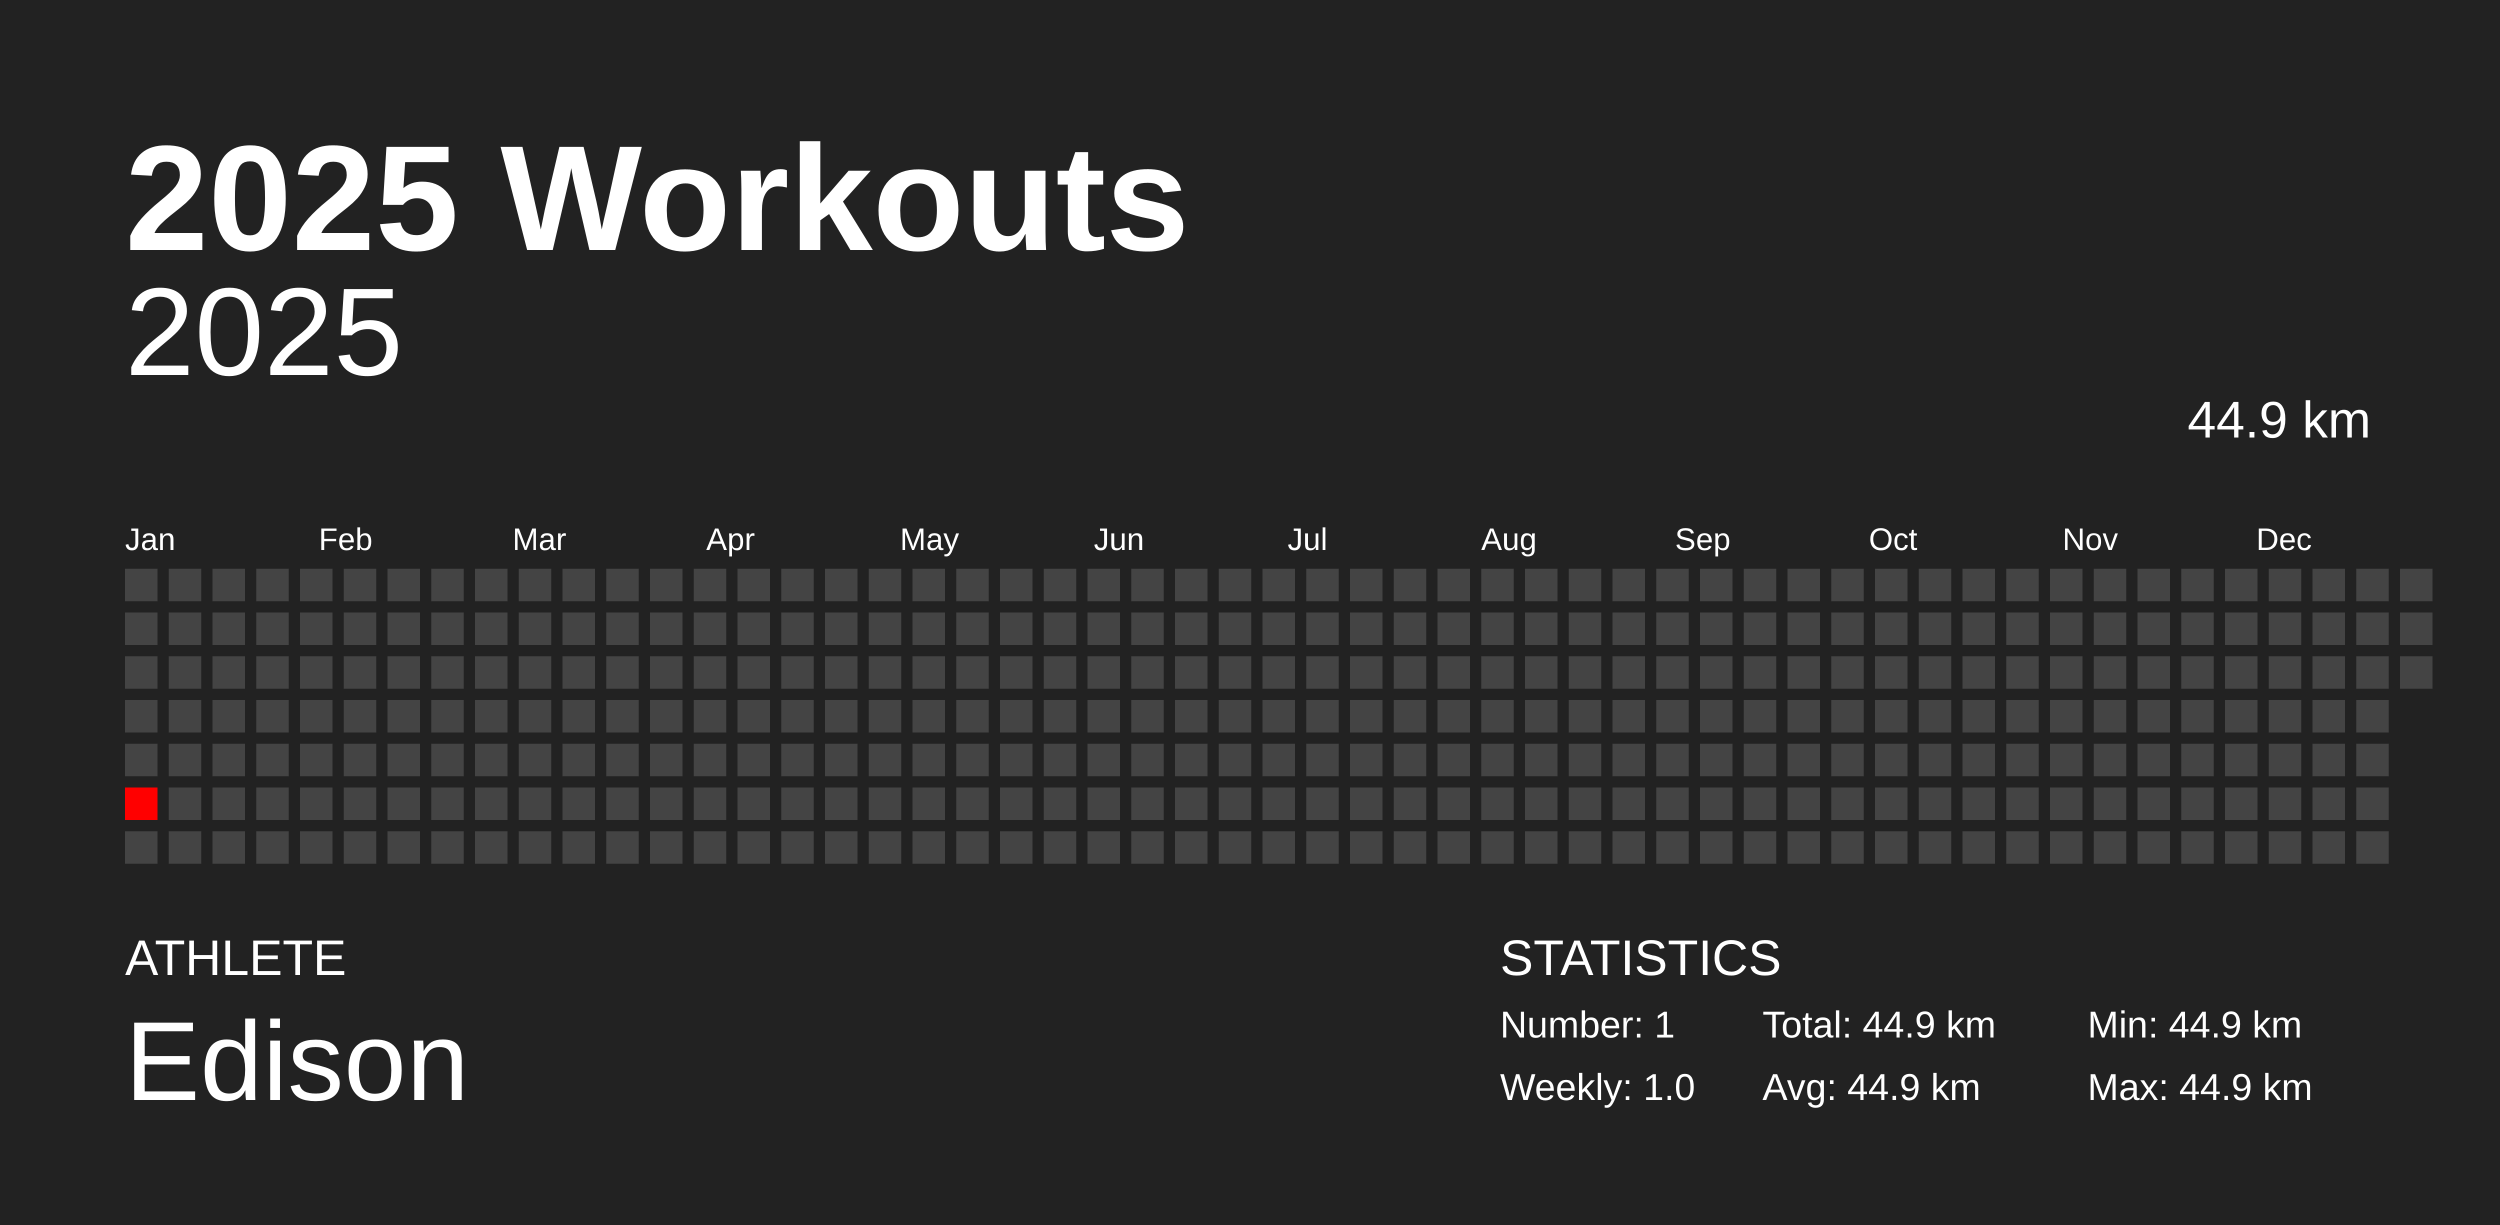
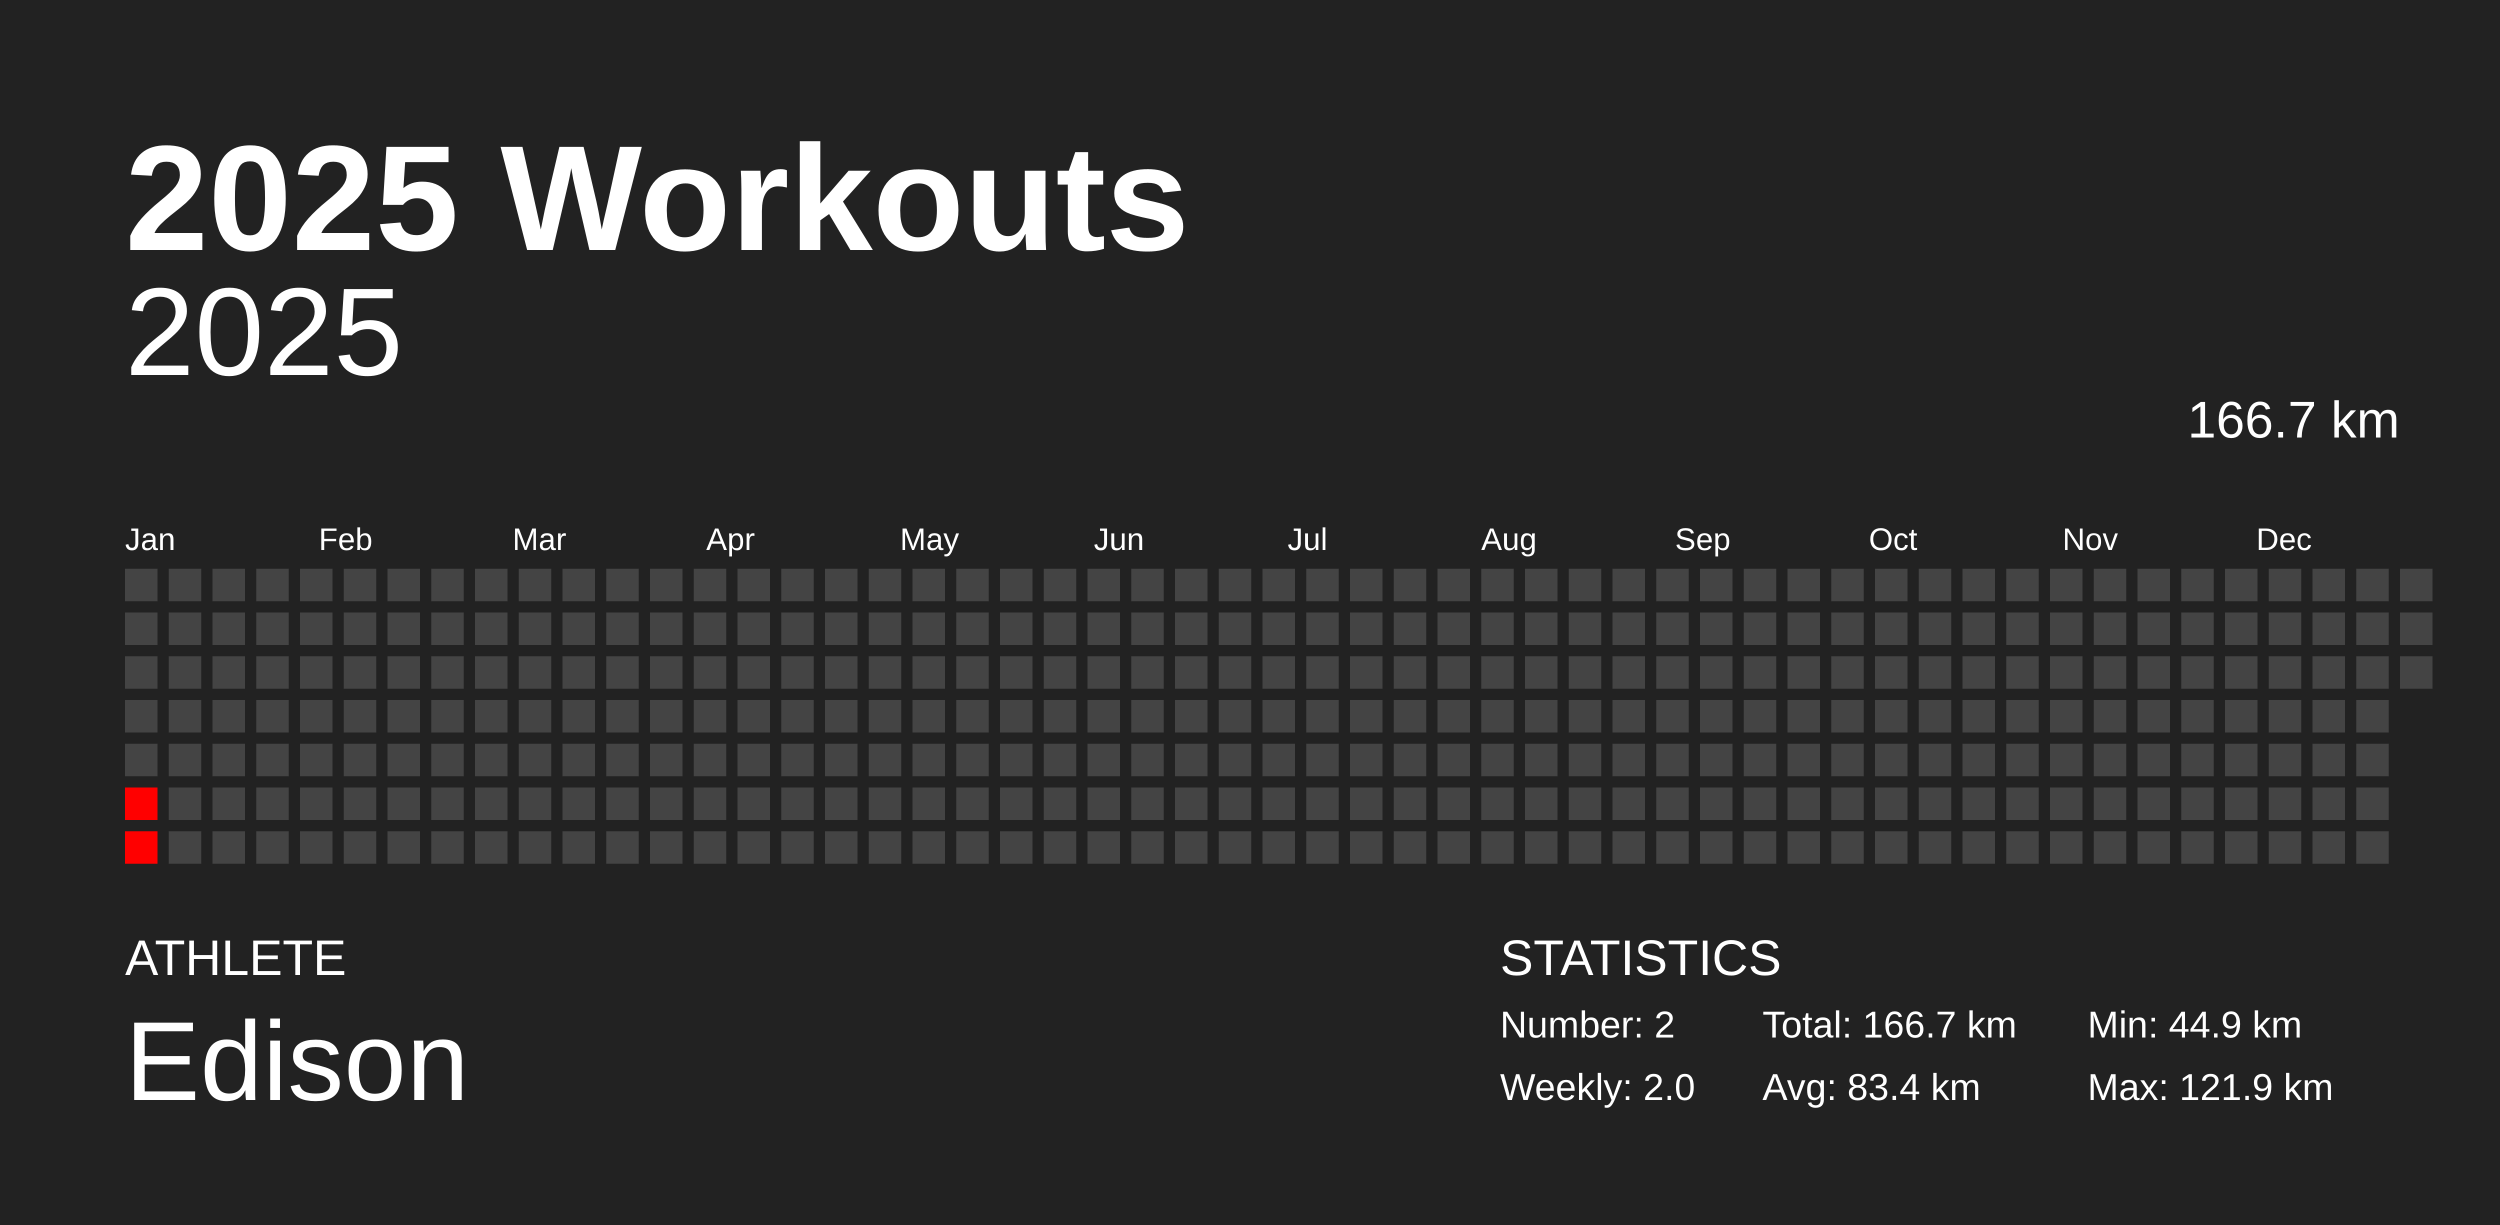
<svg xmlns="http://www.w3.org/2000/svg" baseProfile="full" height="98mm" version="1.1" viewBox="0,0,200,98" width="200mm">
  <defs />
  <rect fill="#222222" height="98" width="200" x="0" y="0" />
  <text fill="#FFFFFF" style="font-size:12px; font-family:Arial; font-weight:bold;" x="10" y="20">2025 Workouts</text>
  <text fill="#FFFFFF" style="font-size:4px; font-family:Arial" x="10" y="78">ATHLETE</text>
  <text fill="#FFFFFF" style="font-size:9px; font-family:Arial" x="10" y="88">Edison</text>
  <text fill="#FFFFFF" style="font-size:4px; font-family:Arial" x="120" y="78">STATISTICS</text>
-   <text fill="#FFFFFF" style="font-size:3px; font-family:Arial" x="120" y="83">Number: 1</text>
-   <text fill="#FFFFFF" style="font-size:3px; font-family:Arial" x="120" y="88">Weekly: 1.0</text>
-   <text fill="#FFFFFF" style="font-size:3px; font-family:Arial" x="141" y="83">Total: 44.9 km</text>
-   <text fill="#FFFFFF" style="font-size:3px; font-family:Arial" x="141" y="88">Avg: 44.9 km</text>
+   <text fill="#FFFFFF" style="font-size:3px; font-family:Arial" x="120" y="83">Number: 2</text>
+   <text fill="#FFFFFF" style="font-size:3px; font-family:Arial" x="120" y="88">Weekly: 2.0</text>
+   <text fill="#FFFFFF" style="font-size:3px; font-family:Arial" x="141" y="83">Total: 166.7 km</text>
+   <text fill="#FFFFFF" style="font-size:3px; font-family:Arial" x="141" y="88">Avg: 83.4 km</text>
  <text fill="#FFFFFF" style="font-size:3px; font-family:Arial" x="167" y="83">Min: 44.9 km</text>
-   <text fill="#FFFFFF" style="font-size:3px; font-family:Arial" x="167" y="88">Max: 44.9 km</text>
+   <text fill="#FFFFFF" style="font-size:3px; font-family:Arial" x="167" y="88">Max: 121.9 km</text>
  <text alignment-baseline="hanging" fill="#FFFFFF" style="font-size:10.0px; font-family:Arial;" x="10" y="30">2025</text>
-   <text alignment-baseline="hanging" fill="#FFFFFF" style="font-size:4.125px; font-family:Arial;" x="175" y="35">44.9 km</text>
+   <text alignment-baseline="hanging" fill="#FFFFFF" style="font-size:4.125px; font-family:Arial;" x="175" y="35">166.7 km</text>
  <text fill="#FFFFFF" style="font-size:2.5px; font-family:Arial" x="10.0" y="44">Jan</text>
  <text fill="#FFFFFF" style="font-size:2.5px; font-family:Arial" x="25.5" y="44">Feb</text>
  <text fill="#FFFFFF" style="font-size:2.5px; font-family:Arial" x="41.0" y="44">Mar</text>
  <text fill="#FFFFFF" style="font-size:2.5px; font-family:Arial" x="56.5" y="44">Apr</text>
  <text fill="#FFFFFF" style="font-size:2.5px; font-family:Arial" x="72.0" y="44">May</text>
  <text fill="#FFFFFF" style="font-size:2.5px; font-family:Arial" x="87.5" y="44">Jun</text>
  <text fill="#FFFFFF" style="font-size:2.5px; font-family:Arial" x="103.0" y="44">Jul</text>
  <text fill="#FFFFFF" style="font-size:2.5px; font-family:Arial" x="118.5" y="44">Aug</text>
  <text fill="#FFFFFF" style="font-size:2.5px; font-family:Arial" x="134.0" y="44">Sep</text>
  <text fill="#FFFFFF" style="font-size:2.5px; font-family:Arial" x="149.5" y="44">Oct</text>
  <text fill="#FFFFFF" style="font-size:2.5px; font-family:Arial" x="165.0" y="44">Nov</text>
  <text fill="#FFFFFF" style="font-size:2.5px; font-family:Arial" x="180.5" y="44">Dec</text>
  <rect fill="#444444" height="2.6" width="2.6" x="10.0" y="45.5" />
  <rect fill="#444444" height="2.6" width="2.6" x="10.0" y="49.0" />
  <rect fill="#444444" height="2.6" width="2.6" x="10.0" y="52.5" />
  <rect fill="#444444" height="2.6" width="2.6" x="10.0" y="56.0" />
  <rect fill="#444444" height="2.6" width="2.6" x="10.0" y="59.5" />
  <rect fill="red" height="2.6" width="2.6" x="10.0" y="63.0" />
-   <rect fill="#444444" height="2.6" width="2.6" x="10.0" y="66.5" />
+   <rect fill="red" height="2.6" width="2.6" x="10.0" y="66.5" />
  <rect fill="#444444" height="2.6" width="2.6" x="13.5" y="45.5" />
  <rect fill="#444444" height="2.6" width="2.6" x="13.5" y="49.0" />
  <rect fill="#444444" height="2.6" width="2.6" x="13.5" y="52.5" />
  <rect fill="#444444" height="2.6" width="2.6" x="13.5" y="56.0" />
  <rect fill="#444444" height="2.6" width="2.6" x="13.5" y="59.5" />
  <rect fill="#444444" height="2.6" width="2.6" x="13.5" y="63.0" />
  <rect fill="#444444" height="2.6" width="2.6" x="13.5" y="66.5" />
  <rect fill="#444444" height="2.6" width="2.6" x="17.0" y="45.5" />
  <rect fill="#444444" height="2.6" width="2.6" x="17.0" y="49.0" />
  <rect fill="#444444" height="2.6" width="2.6" x="17.0" y="52.5" />
  <rect fill="#444444" height="2.6" width="2.6" x="17.0" y="56.0" />
  <rect fill="#444444" height="2.6" width="2.6" x="17.0" y="59.5" />
  <rect fill="#444444" height="2.6" width="2.6" x="17.0" y="63.0" />
  <rect fill="#444444" height="2.6" width="2.6" x="17.0" y="66.5" />
  <rect fill="#444444" height="2.6" width="2.6" x="20.5" y="45.5" />
  <rect fill="#444444" height="2.6" width="2.6" x="20.5" y="49.0" />
  <rect fill="#444444" height="2.6" width="2.6" x="20.5" y="52.5" />
  <rect fill="#444444" height="2.6" width="2.6" x="20.5" y="56.0" />
  <rect fill="#444444" height="2.6" width="2.6" x="20.5" y="59.5" />
  <rect fill="#444444" height="2.6" width="2.6" x="20.5" y="63.0" />
  <rect fill="#444444" height="2.6" width="2.6" x="20.5" y="66.5" />
  <rect fill="#444444" height="2.6" width="2.6" x="24.0" y="45.5" />
  <rect fill="#444444" height="2.6" width="2.6" x="24.0" y="49.0" />
  <rect fill="#444444" height="2.6" width="2.6" x="24.0" y="52.5" />
  <rect fill="#444444" height="2.6" width="2.6" x="24.0" y="56.0" />
  <rect fill="#444444" height="2.6" width="2.6" x="24.0" y="59.5" />
  <rect fill="#444444" height="2.6" width="2.6" x="24.0" y="63.0" />
  <rect fill="#444444" height="2.6" width="2.6" x="24.0" y="66.5" />
  <rect fill="#444444" height="2.6" width="2.6" x="27.5" y="45.5" />
  <rect fill="#444444" height="2.6" width="2.6" x="27.5" y="49.0" />
  <rect fill="#444444" height="2.6" width="2.6" x="27.5" y="52.5" />
  <rect fill="#444444" height="2.6" width="2.6" x="27.5" y="56.0" />
  <rect fill="#444444" height="2.6" width="2.6" x="27.5" y="59.5" />
  <rect fill="#444444" height="2.6" width="2.6" x="27.5" y="63.0" />
  <rect fill="#444444" height="2.6" width="2.6" x="27.5" y="66.5" />
  <rect fill="#444444" height="2.6" width="2.6" x="31.0" y="45.5" />
  <rect fill="#444444" height="2.6" width="2.6" x="31.0" y="49.0" />
  <rect fill="#444444" height="2.6" width="2.6" x="31.0" y="52.5" />
  <rect fill="#444444" height="2.6" width="2.6" x="31.0" y="56.0" />
  <rect fill="#444444" height="2.6" width="2.6" x="31.0" y="59.5" />
  <rect fill="#444444" height="2.6" width="2.6" x="31.0" y="63.0" />
  <rect fill="#444444" height="2.6" width="2.6" x="31.0" y="66.5" />
  <rect fill="#444444" height="2.6" width="2.6" x="34.5" y="45.5" />
  <rect fill="#444444" height="2.6" width="2.6" x="34.5" y="49.0" />
  <rect fill="#444444" height="2.6" width="2.6" x="34.5" y="52.5" />
  <rect fill="#444444" height="2.6" width="2.6" x="34.5" y="56.0" />
  <rect fill="#444444" height="2.6" width="2.6" x="34.5" y="59.5" />
  <rect fill="#444444" height="2.6" width="2.6" x="34.5" y="63.0" />
  <rect fill="#444444" height="2.6" width="2.6" x="34.5" y="66.5" />
  <rect fill="#444444" height="2.6" width="2.6" x="38.0" y="45.5" />
  <rect fill="#444444" height="2.6" width="2.6" x="38.0" y="49.0" />
  <rect fill="#444444" height="2.6" width="2.6" x="38.0" y="52.5" />
  <rect fill="#444444" height="2.6" width="2.6" x="38.0" y="56.0" />
  <rect fill="#444444" height="2.6" width="2.6" x="38.0" y="59.5" />
  <rect fill="#444444" height="2.6" width="2.6" x="38.0" y="63.0" />
  <rect fill="#444444" height="2.6" width="2.6" x="38.0" y="66.5" />
  <rect fill="#444444" height="2.6" width="2.6" x="41.5" y="45.5" />
  <rect fill="#444444" height="2.6" width="2.6" x="41.5" y="49.0" />
  <rect fill="#444444" height="2.6" width="2.6" x="41.5" y="52.5" />
  <rect fill="#444444" height="2.6" width="2.6" x="41.5" y="56.0" />
  <rect fill="#444444" height="2.6" width="2.6" x="41.5" y="59.5" />
  <rect fill="#444444" height="2.6" width="2.6" x="41.5" y="63.0" />
  <rect fill="#444444" height="2.6" width="2.6" x="41.5" y="66.5" />
  <rect fill="#444444" height="2.6" width="2.6" x="45.0" y="45.5" />
  <rect fill="#444444" height="2.6" width="2.6" x="45.0" y="49.0" />
  <rect fill="#444444" height="2.6" width="2.6" x="45.0" y="52.5" />
  <rect fill="#444444" height="2.6" width="2.6" x="45.0" y="56.0" />
  <rect fill="#444444" height="2.6" width="2.6" x="45.0" y="59.5" />
  <rect fill="#444444" height="2.6" width="2.6" x="45.0" y="63.0" />
  <rect fill="#444444" height="2.6" width="2.6" x="45.0" y="66.5" />
  <rect fill="#444444" height="2.6" width="2.6" x="48.5" y="45.5" />
  <rect fill="#444444" height="2.6" width="2.6" x="48.5" y="49.0" />
  <rect fill="#444444" height="2.6" width="2.6" x="48.5" y="52.5" />
  <rect fill="#444444" height="2.6" width="2.6" x="48.5" y="56.0" />
  <rect fill="#444444" height="2.6" width="2.6" x="48.5" y="59.5" />
  <rect fill="#444444" height="2.6" width="2.6" x="48.5" y="63.0" />
  <rect fill="#444444" height="2.6" width="2.6" x="48.5" y="66.5" />
  <rect fill="#444444" height="2.6" width="2.6" x="52.0" y="45.5" />
  <rect fill="#444444" height="2.6" width="2.6" x="52.0" y="49.0" />
  <rect fill="#444444" height="2.6" width="2.6" x="52.0" y="52.5" />
  <rect fill="#444444" height="2.6" width="2.6" x="52.0" y="56.0" />
  <rect fill="#444444" height="2.6" width="2.6" x="52.0" y="59.5" />
  <rect fill="#444444" height="2.6" width="2.6" x="52.0" y="63.0" />
  <rect fill="#444444" height="2.6" width="2.6" x="52.0" y="66.5" />
  <rect fill="#444444" height="2.6" width="2.6" x="55.5" y="45.5" />
  <rect fill="#444444" height="2.6" width="2.6" x="55.5" y="49.0" />
  <rect fill="#444444" height="2.6" width="2.6" x="55.5" y="52.5" />
  <rect fill="#444444" height="2.6" width="2.6" x="55.5" y="56.0" />
  <rect fill="#444444" height="2.6" width="2.6" x="55.5" y="59.5" />
  <rect fill="#444444" height="2.6" width="2.6" x="55.5" y="63.0" />
  <rect fill="#444444" height="2.6" width="2.6" x="55.5" y="66.5" />
  <rect fill="#444444" height="2.6" width="2.6" x="59.0" y="45.5" />
  <rect fill="#444444" height="2.6" width="2.6" x="59.0" y="49.0" />
  <rect fill="#444444" height="2.6" width="2.6" x="59.0" y="52.5" />
  <rect fill="#444444" height="2.6" width="2.6" x="59.0" y="56.0" />
  <rect fill="#444444" height="2.6" width="2.6" x="59.0" y="59.5" />
  <rect fill="#444444" height="2.6" width="2.6" x="59.0" y="63.0" />
  <rect fill="#444444" height="2.6" width="2.6" x="59.0" y="66.5" />
  <rect fill="#444444" height="2.6" width="2.6" x="62.5" y="45.5" />
  <rect fill="#444444" height="2.6" width="2.6" x="62.5" y="49.0" />
  <rect fill="#444444" height="2.6" width="2.6" x="62.5" y="52.5" />
  <rect fill="#444444" height="2.6" width="2.6" x="62.5" y="56.0" />
  <rect fill="#444444" height="2.6" width="2.6" x="62.5" y="59.5" />
  <rect fill="#444444" height="2.6" width="2.6" x="62.5" y="63.0" />
  <rect fill="#444444" height="2.6" width="2.6" x="62.5" y="66.5" />
  <rect fill="#444444" height="2.6" width="2.6" x="66.0" y="45.5" />
  <rect fill="#444444" height="2.6" width="2.6" x="66.0" y="49.0" />
  <rect fill="#444444" height="2.6" width="2.6" x="66.0" y="52.5" />
  <rect fill="#444444" height="2.6" width="2.6" x="66.0" y="56.0" />
  <rect fill="#444444" height="2.6" width="2.6" x="66.0" y="59.5" />
  <rect fill="#444444" height="2.6" width="2.6" x="66.0" y="63.0" />
  <rect fill="#444444" height="2.6" width="2.6" x="66.0" y="66.5" />
  <rect fill="#444444" height="2.6" width="2.6" x="69.5" y="45.5" />
  <rect fill="#444444" height="2.6" width="2.6" x="69.5" y="49.0" />
  <rect fill="#444444" height="2.6" width="2.6" x="69.5" y="52.5" />
  <rect fill="#444444" height="2.6" width="2.6" x="69.5" y="56.0" />
  <rect fill="#444444" height="2.6" width="2.6" x="69.5" y="59.5" />
  <rect fill="#444444" height="2.6" width="2.6" x="69.5" y="63.0" />
  <rect fill="#444444" height="2.6" width="2.6" x="69.5" y="66.5" />
  <rect fill="#444444" height="2.6" width="2.6" x="73.0" y="45.5" />
  <rect fill="#444444" height="2.6" width="2.6" x="73.0" y="49.0" />
  <rect fill="#444444" height="2.6" width="2.6" x="73.0" y="52.5" />
  <rect fill="#444444" height="2.6" width="2.6" x="73.0" y="56.0" />
  <rect fill="#444444" height="2.6" width="2.6" x="73.0" y="59.5" />
  <rect fill="#444444" height="2.6" width="2.6" x="73.0" y="63.0" />
  <rect fill="#444444" height="2.6" width="2.6" x="73.0" y="66.5" />
  <rect fill="#444444" height="2.6" width="2.6" x="76.5" y="45.5" />
  <rect fill="#444444" height="2.6" width="2.6" x="76.5" y="49.0" />
  <rect fill="#444444" height="2.6" width="2.6" x="76.5" y="52.5" />
  <rect fill="#444444" height="2.6" width="2.6" x="76.5" y="56.0" />
  <rect fill="#444444" height="2.6" width="2.6" x="76.5" y="59.5" />
  <rect fill="#444444" height="2.6" width="2.6" x="76.5" y="63.0" />
  <rect fill="#444444" height="2.6" width="2.6" x="76.5" y="66.5" />
  <rect fill="#444444" height="2.6" width="2.6" x="80.0" y="45.5" />
  <rect fill="#444444" height="2.6" width="2.6" x="80.0" y="49.0" />
  <rect fill="#444444" height="2.6" width="2.6" x="80.0" y="52.5" />
  <rect fill="#444444" height="2.6" width="2.6" x="80.0" y="56.0" />
  <rect fill="#444444" height="2.6" width="2.6" x="80.0" y="59.5" />
  <rect fill="#444444" height="2.6" width="2.6" x="80.0" y="63.0" />
  <rect fill="#444444" height="2.6" width="2.6" x="80.0" y="66.5" />
  <rect fill="#444444" height="2.6" width="2.6" x="83.5" y="45.5" />
  <rect fill="#444444" height="2.6" width="2.6" x="83.5" y="49.0" />
  <rect fill="#444444" height="2.6" width="2.6" x="83.5" y="52.5" />
  <rect fill="#444444" height="2.6" width="2.6" x="83.5" y="56.0" />
  <rect fill="#444444" height="2.6" width="2.6" x="83.5" y="59.5" />
  <rect fill="#444444" height="2.6" width="2.6" x="83.5" y="63.0" />
  <rect fill="#444444" height="2.6" width="2.6" x="83.5" y="66.5" />
  <rect fill="#444444" height="2.6" width="2.6" x="87.0" y="45.5" />
  <rect fill="#444444" height="2.6" width="2.6" x="87.0" y="49.0" />
  <rect fill="#444444" height="2.6" width="2.6" x="87.0" y="52.5" />
  <rect fill="#444444" height="2.6" width="2.6" x="87.0" y="56.0" />
  <rect fill="#444444" height="2.6" width="2.6" x="87.0" y="59.5" />
  <rect fill="#444444" height="2.6" width="2.6" x="87.0" y="63.0" />
  <rect fill="#444444" height="2.6" width="2.6" x="87.0" y="66.5" />
  <rect fill="#444444" height="2.6" width="2.6" x="90.5" y="45.5" />
  <rect fill="#444444" height="2.6" width="2.6" x="90.5" y="49.0" />
  <rect fill="#444444" height="2.6" width="2.6" x="90.5" y="52.5" />
  <rect fill="#444444" height="2.6" width="2.6" x="90.5" y="56.0" />
  <rect fill="#444444" height="2.6" width="2.6" x="90.5" y="59.5" />
  <rect fill="#444444" height="2.6" width="2.6" x="90.5" y="63.0" />
  <rect fill="#444444" height="2.6" width="2.6" x="90.5" y="66.5" />
  <rect fill="#444444" height="2.6" width="2.6" x="94.0" y="45.5" />
  <rect fill="#444444" height="2.6" width="2.6" x="94.0" y="49.0" />
  <rect fill="#444444" height="2.6" width="2.6" x="94.0" y="52.5" />
  <rect fill="#444444" height="2.6" width="2.6" x="94.0" y="56.0" />
  <rect fill="#444444" height="2.6" width="2.6" x="94.0" y="59.5" />
  <rect fill="#444444" height="2.6" width="2.6" x="94.0" y="63.0" />
  <rect fill="#444444" height="2.6" width="2.6" x="94.0" y="66.5" />
  <rect fill="#444444" height="2.6" width="2.6" x="97.5" y="45.5" />
  <rect fill="#444444" height="2.6" width="2.6" x="97.5" y="49.0" />
  <rect fill="#444444" height="2.6" width="2.6" x="97.5" y="52.5" />
  <rect fill="#444444" height="2.6" width="2.6" x="97.5" y="56.0" />
  <rect fill="#444444" height="2.6" width="2.6" x="97.5" y="59.5" />
  <rect fill="#444444" height="2.6" width="2.6" x="97.5" y="63.0" />
  <rect fill="#444444" height="2.6" width="2.6" x="97.5" y="66.5" />
  <rect fill="#444444" height="2.6" width="2.6" x="101.0" y="45.5" />
  <rect fill="#444444" height="2.6" width="2.6" x="101.0" y="49.0" />
  <rect fill="#444444" height="2.6" width="2.6" x="101.0" y="52.5" />
  <rect fill="#444444" height="2.6" width="2.6" x="101.0" y="56.0" />
  <rect fill="#444444" height="2.6" width="2.6" x="101.0" y="59.5" />
  <rect fill="#444444" height="2.6" width="2.6" x="101.0" y="63.0" />
  <rect fill="#444444" height="2.6" width="2.6" x="101.0" y="66.5" />
  <rect fill="#444444" height="2.6" width="2.6" x="104.5" y="45.5" />
  <rect fill="#444444" height="2.6" width="2.6" x="104.5" y="49.0" />
  <rect fill="#444444" height="2.6" width="2.6" x="104.5" y="52.5" />
  <rect fill="#444444" height="2.6" width="2.6" x="104.5" y="56.0" />
  <rect fill="#444444" height="2.6" width="2.6" x="104.5" y="59.5" />
  <rect fill="#444444" height="2.6" width="2.6" x="104.5" y="63.0" />
  <rect fill="#444444" height="2.6" width="2.6" x="104.5" y="66.5" />
  <rect fill="#444444" height="2.6" width="2.6" x="108.0" y="45.5" />
  <rect fill="#444444" height="2.6" width="2.6" x="108.0" y="49.0" />
  <rect fill="#444444" height="2.6" width="2.6" x="108.0" y="52.5" />
  <rect fill="#444444" height="2.6" width="2.6" x="108.0" y="56.0" />
  <rect fill="#444444" height="2.6" width="2.6" x="108.0" y="59.5" />
  <rect fill="#444444" height="2.6" width="2.6" x="108.0" y="63.0" />
  <rect fill="#444444" height="2.6" width="2.6" x="108.0" y="66.5" />
  <rect fill="#444444" height="2.6" width="2.6" x="111.5" y="45.5" />
  <rect fill="#444444" height="2.6" width="2.6" x="111.5" y="49.0" />
  <rect fill="#444444" height="2.6" width="2.6" x="111.5" y="52.5" />
  <rect fill="#444444" height="2.6" width="2.6" x="111.5" y="56.0" />
  <rect fill="#444444" height="2.6" width="2.6" x="111.5" y="59.5" />
  <rect fill="#444444" height="2.6" width="2.6" x="111.5" y="63.0" />
  <rect fill="#444444" height="2.6" width="2.6" x="111.5" y="66.5" />
  <rect fill="#444444" height="2.6" width="2.6" x="115.0" y="45.5" />
  <rect fill="#444444" height="2.6" width="2.6" x="115.0" y="49.0" />
  <rect fill="#444444" height="2.6" width="2.6" x="115.0" y="52.5" />
  <rect fill="#444444" height="2.6" width="2.6" x="115.0" y="56.0" />
  <rect fill="#444444" height="2.6" width="2.6" x="115.0" y="59.5" />
  <rect fill="#444444" height="2.6" width="2.6" x="115.0" y="63.0" />
  <rect fill="#444444" height="2.6" width="2.6" x="115.0" y="66.5" />
  <rect fill="#444444" height="2.6" width="2.6" x="118.5" y="45.5" />
  <rect fill="#444444" height="2.6" width="2.6" x="118.5" y="49.0" />
  <rect fill="#444444" height="2.6" width="2.6" x="118.5" y="52.5" />
  <rect fill="#444444" height="2.6" width="2.6" x="118.5" y="56.0" />
  <rect fill="#444444" height="2.6" width="2.6" x="118.5" y="59.5" />
  <rect fill="#444444" height="2.6" width="2.6" x="118.5" y="63.0" />
  <rect fill="#444444" height="2.6" width="2.6" x="118.5" y="66.5" />
  <rect fill="#444444" height="2.6" width="2.6" x="122.0" y="45.5" />
  <rect fill="#444444" height="2.6" width="2.6" x="122.0" y="49.0" />
  <rect fill="#444444" height="2.6" width="2.6" x="122.0" y="52.5" />
  <rect fill="#444444" height="2.6" width="2.6" x="122.0" y="56.0" />
  <rect fill="#444444" height="2.6" width="2.6" x="122.0" y="59.5" />
  <rect fill="#444444" height="2.6" width="2.6" x="122.0" y="63.0" />
  <rect fill="#444444" height="2.6" width="2.6" x="122.0" y="66.5" />
  <rect fill="#444444" height="2.6" width="2.6" x="125.5" y="45.5" />
  <rect fill="#444444" height="2.6" width="2.6" x="125.5" y="49.0" />
  <rect fill="#444444" height="2.6" width="2.6" x="125.5" y="52.5" />
  <rect fill="#444444" height="2.6" width="2.6" x="125.5" y="56.0" />
  <rect fill="#444444" height="2.6" width="2.6" x="125.5" y="59.5" />
  <rect fill="#444444" height="2.6" width="2.6" x="125.5" y="63.0" />
  <rect fill="#444444" height="2.6" width="2.6" x="125.5" y="66.5" />
  <rect fill="#444444" height="2.6" width="2.6" x="129.0" y="45.5" />
  <rect fill="#444444" height="2.6" width="2.6" x="129.0" y="49.0" />
  <rect fill="#444444" height="2.6" width="2.6" x="129.0" y="52.5" />
  <rect fill="#444444" height="2.6" width="2.6" x="129.0" y="56.0" />
  <rect fill="#444444" height="2.6" width="2.6" x="129.0" y="59.5" />
  <rect fill="#444444" height="2.6" width="2.6" x="129.0" y="63.0" />
  <rect fill="#444444" height="2.6" width="2.6" x="129.0" y="66.5" />
  <rect fill="#444444" height="2.6" width="2.6" x="132.5" y="45.5" />
  <rect fill="#444444" height="2.6" width="2.6" x="132.5" y="49.0" />
  <rect fill="#444444" height="2.6" width="2.6" x="132.5" y="52.5" />
  <rect fill="#444444" height="2.6" width="2.6" x="132.5" y="56.0" />
  <rect fill="#444444" height="2.6" width="2.6" x="132.5" y="59.5" />
  <rect fill="#444444" height="2.6" width="2.6" x="132.5" y="63.0" />
  <rect fill="#444444" height="2.6" width="2.6" x="132.5" y="66.5" />
  <rect fill="#444444" height="2.6" width="2.6" x="136.0" y="45.5" />
  <rect fill="#444444" height="2.6" width="2.6" x="136.0" y="49.0" />
  <rect fill="#444444" height="2.6" width="2.6" x="136.0" y="52.5" />
  <rect fill="#444444" height="2.6" width="2.6" x="136.0" y="56.0" />
  <rect fill="#444444" height="2.6" width="2.6" x="136.0" y="59.5" />
  <rect fill="#444444" height="2.6" width="2.6" x="136.0" y="63.0" />
  <rect fill="#444444" height="2.6" width="2.6" x="136.0" y="66.5" />
  <rect fill="#444444" height="2.6" width="2.6" x="139.5" y="45.5" />
  <rect fill="#444444" height="2.6" width="2.6" x="139.5" y="49.0" />
  <rect fill="#444444" height="2.6" width="2.6" x="139.5" y="52.5" />
  <rect fill="#444444" height="2.6" width="2.6" x="139.5" y="56.0" />
  <rect fill="#444444" height="2.6" width="2.6" x="139.5" y="59.5" />
  <rect fill="#444444" height="2.6" width="2.6" x="139.5" y="63.0" />
  <rect fill="#444444" height="2.6" width="2.6" x="139.5" y="66.5" />
  <rect fill="#444444" height="2.6" width="2.6" x="143.0" y="45.5" />
  <rect fill="#444444" height="2.6" width="2.6" x="143.0" y="49.0" />
  <rect fill="#444444" height="2.6" width="2.6" x="143.0" y="52.5" />
  <rect fill="#444444" height="2.6" width="2.6" x="143.0" y="56.0" />
  <rect fill="#444444" height="2.6" width="2.6" x="143.0" y="59.5" />
  <rect fill="#444444" height="2.6" width="2.6" x="143.0" y="63.0" />
  <rect fill="#444444" height="2.6" width="2.6" x="143.0" y="66.5" />
  <rect fill="#444444" height="2.6" width="2.6" x="146.5" y="45.5" />
  <rect fill="#444444" height="2.6" width="2.6" x="146.5" y="49.0" />
  <rect fill="#444444" height="2.6" width="2.6" x="146.5" y="52.5" />
  <rect fill="#444444" height="2.6" width="2.6" x="146.5" y="56.0" />
  <rect fill="#444444" height="2.6" width="2.6" x="146.5" y="59.5" />
  <rect fill="#444444" height="2.6" width="2.6" x="146.5" y="63.0" />
  <rect fill="#444444" height="2.6" width="2.6" x="146.5" y="66.5" />
  <rect fill="#444444" height="2.6" width="2.6" x="150.0" y="45.5" />
  <rect fill="#444444" height="2.6" width="2.6" x="150.0" y="49.0" />
  <rect fill="#444444" height="2.6" width="2.6" x="150.0" y="52.5" />
  <rect fill="#444444" height="2.6" width="2.6" x="150.0" y="56.0" />
  <rect fill="#444444" height="2.6" width="2.6" x="150.0" y="59.5" />
  <rect fill="#444444" height="2.6" width="2.6" x="150.0" y="63.0" />
  <rect fill="#444444" height="2.6" width="2.6" x="150.0" y="66.5" />
  <rect fill="#444444" height="2.6" width="2.6" x="153.5" y="45.5" />
  <rect fill="#444444" height="2.6" width="2.6" x="153.5" y="49.0" />
  <rect fill="#444444" height="2.6" width="2.6" x="153.5" y="52.5" />
  <rect fill="#444444" height="2.6" width="2.6" x="153.5" y="56.0" />
  <rect fill="#444444" height="2.6" width="2.6" x="153.5" y="59.5" />
  <rect fill="#444444" height="2.6" width="2.6" x="153.5" y="63.0" />
  <rect fill="#444444" height="2.6" width="2.6" x="153.5" y="66.5" />
  <rect fill="#444444" height="2.6" width="2.6" x="157.0" y="45.5" />
  <rect fill="#444444" height="2.6" width="2.6" x="157.0" y="49.0" />
  <rect fill="#444444" height="2.6" width="2.6" x="157.0" y="52.5" />
  <rect fill="#444444" height="2.6" width="2.6" x="157.0" y="56.0" />
  <rect fill="#444444" height="2.6" width="2.6" x="157.0" y="59.5" />
  <rect fill="#444444" height="2.6" width="2.6" x="157.0" y="63.0" />
  <rect fill="#444444" height="2.6" width="2.6" x="157.0" y="66.5" />
  <rect fill="#444444" height="2.6" width="2.6" x="160.5" y="45.5" />
  <rect fill="#444444" height="2.6" width="2.6" x="160.5" y="49.0" />
  <rect fill="#444444" height="2.6" width="2.6" x="160.5" y="52.5" />
  <rect fill="#444444" height="2.6" width="2.6" x="160.5" y="56.0" />
  <rect fill="#444444" height="2.6" width="2.6" x="160.5" y="59.5" />
  <rect fill="#444444" height="2.6" width="2.6" x="160.5" y="63.0" />
  <rect fill="#444444" height="2.6" width="2.6" x="160.5" y="66.5" />
  <rect fill="#444444" height="2.6" width="2.6" x="164.0" y="45.5" />
  <rect fill="#444444" height="2.6" width="2.6" x="164.0" y="49.0" />
  <rect fill="#444444" height="2.6" width="2.6" x="164.0" y="52.5" />
  <rect fill="#444444" height="2.6" width="2.6" x="164.0" y="56.0" />
  <rect fill="#444444" height="2.6" width="2.6" x="164.0" y="59.5" />
  <rect fill="#444444" height="2.6" width="2.6" x="164.0" y="63.0" />
  <rect fill="#444444" height="2.6" width="2.6" x="164.0" y="66.5" />
  <rect fill="#444444" height="2.6" width="2.6" x="167.5" y="45.5" />
  <rect fill="#444444" height="2.6" width="2.6" x="167.5" y="49.0" />
  <rect fill="#444444" height="2.6" width="2.6" x="167.5" y="52.5" />
  <rect fill="#444444" height="2.6" width="2.6" x="167.5" y="56.0" />
  <rect fill="#444444" height="2.6" width="2.6" x="167.5" y="59.5" />
  <rect fill="#444444" height="2.6" width="2.6" x="167.5" y="63.0" />
  <rect fill="#444444" height="2.6" width="2.6" x="167.5" y="66.5" />
  <rect fill="#444444" height="2.6" width="2.6" x="171.0" y="45.5" />
  <rect fill="#444444" height="2.6" width="2.6" x="171.0" y="49.0" />
  <rect fill="#444444" height="2.6" width="2.6" x="171.0" y="52.5" />
  <rect fill="#444444" height="2.6" width="2.6" x="171.0" y="56.0" />
  <rect fill="#444444" height="2.6" width="2.6" x="171.0" y="59.5" />
  <rect fill="#444444" height="2.6" width="2.6" x="171.0" y="63.0" />
  <rect fill="#444444" height="2.6" width="2.6" x="171.0" y="66.5" />
  <rect fill="#444444" height="2.6" width="2.6" x="174.5" y="45.5" />
  <rect fill="#444444" height="2.6" width="2.6" x="174.5" y="49.0" />
  <rect fill="#444444" height="2.6" width="2.6" x="174.5" y="52.5" />
  <rect fill="#444444" height="2.6" width="2.6" x="174.5" y="56.0" />
  <rect fill="#444444" height="2.6" width="2.6" x="174.5" y="59.5" />
  <rect fill="#444444" height="2.6" width="2.6" x="174.5" y="63.0" />
  <rect fill="#444444" height="2.6" width="2.6" x="174.5" y="66.5" />
  <rect fill="#444444" height="2.6" width="2.6" x="178.0" y="45.5" />
  <rect fill="#444444" height="2.6" width="2.6" x="178.0" y="49.0" />
  <rect fill="#444444" height="2.6" width="2.6" x="178.0" y="52.5" />
  <rect fill="#444444" height="2.6" width="2.6" x="178.0" y="56.0" />
  <rect fill="#444444" height="2.6" width="2.6" x="178.0" y="59.5" />
  <rect fill="#444444" height="2.6" width="2.6" x="178.0" y="63.0" />
  <rect fill="#444444" height="2.6" width="2.6" x="178.0" y="66.5" />
  <rect fill="#444444" height="2.6" width="2.6" x="181.5" y="45.5" />
  <rect fill="#444444" height="2.6" width="2.6" x="181.5" y="49.0" />
  <rect fill="#444444" height="2.6" width="2.6" x="181.5" y="52.5" />
  <rect fill="#444444" height="2.6" width="2.6" x="181.5" y="56.0" />
  <rect fill="#444444" height="2.6" width="2.6" x="181.5" y="59.5" />
  <rect fill="#444444" height="2.6" width="2.6" x="181.5" y="63.0" />
  <rect fill="#444444" height="2.6" width="2.6" x="181.5" y="66.5" />
  <rect fill="#444444" height="2.6" width="2.6" x="185.0" y="45.5" />
  <rect fill="#444444" height="2.6" width="2.6" x="185.0" y="49.0" />
  <rect fill="#444444" height="2.6" width="2.6" x="185.0" y="52.5" />
  <rect fill="#444444" height="2.6" width="2.6" x="185.0" y="56.0" />
  <rect fill="#444444" height="2.6" width="2.6" x="185.0" y="59.5" />
  <rect fill="#444444" height="2.6" width="2.6" x="185.0" y="63.0" />
  <rect fill="#444444" height="2.6" width="2.6" x="185.0" y="66.5" />
  <rect fill="#444444" height="2.6" width="2.6" x="188.5" y="45.5" />
  <rect fill="#444444" height="2.6" width="2.6" x="188.5" y="49.0" />
  <rect fill="#444444" height="2.6" width="2.6" x="188.5" y="52.5" />
  <rect fill="#444444" height="2.6" width="2.6" x="188.5" y="56.0" />
  <rect fill="#444444" height="2.6" width="2.6" x="188.5" y="59.5" />
  <rect fill="#444444" height="2.6" width="2.6" x="188.5" y="63.0" />
  <rect fill="#444444" height="2.6" width="2.6" x="188.5" y="66.5" />
  <rect fill="#444444" height="2.6" width="2.6" x="192.0" y="45.5" />
  <rect fill="#444444" height="2.6" width="2.6" x="192.0" y="49.0" />
  <rect fill="#444444" height="2.6" width="2.6" x="192.0" y="52.5" />
</svg>
